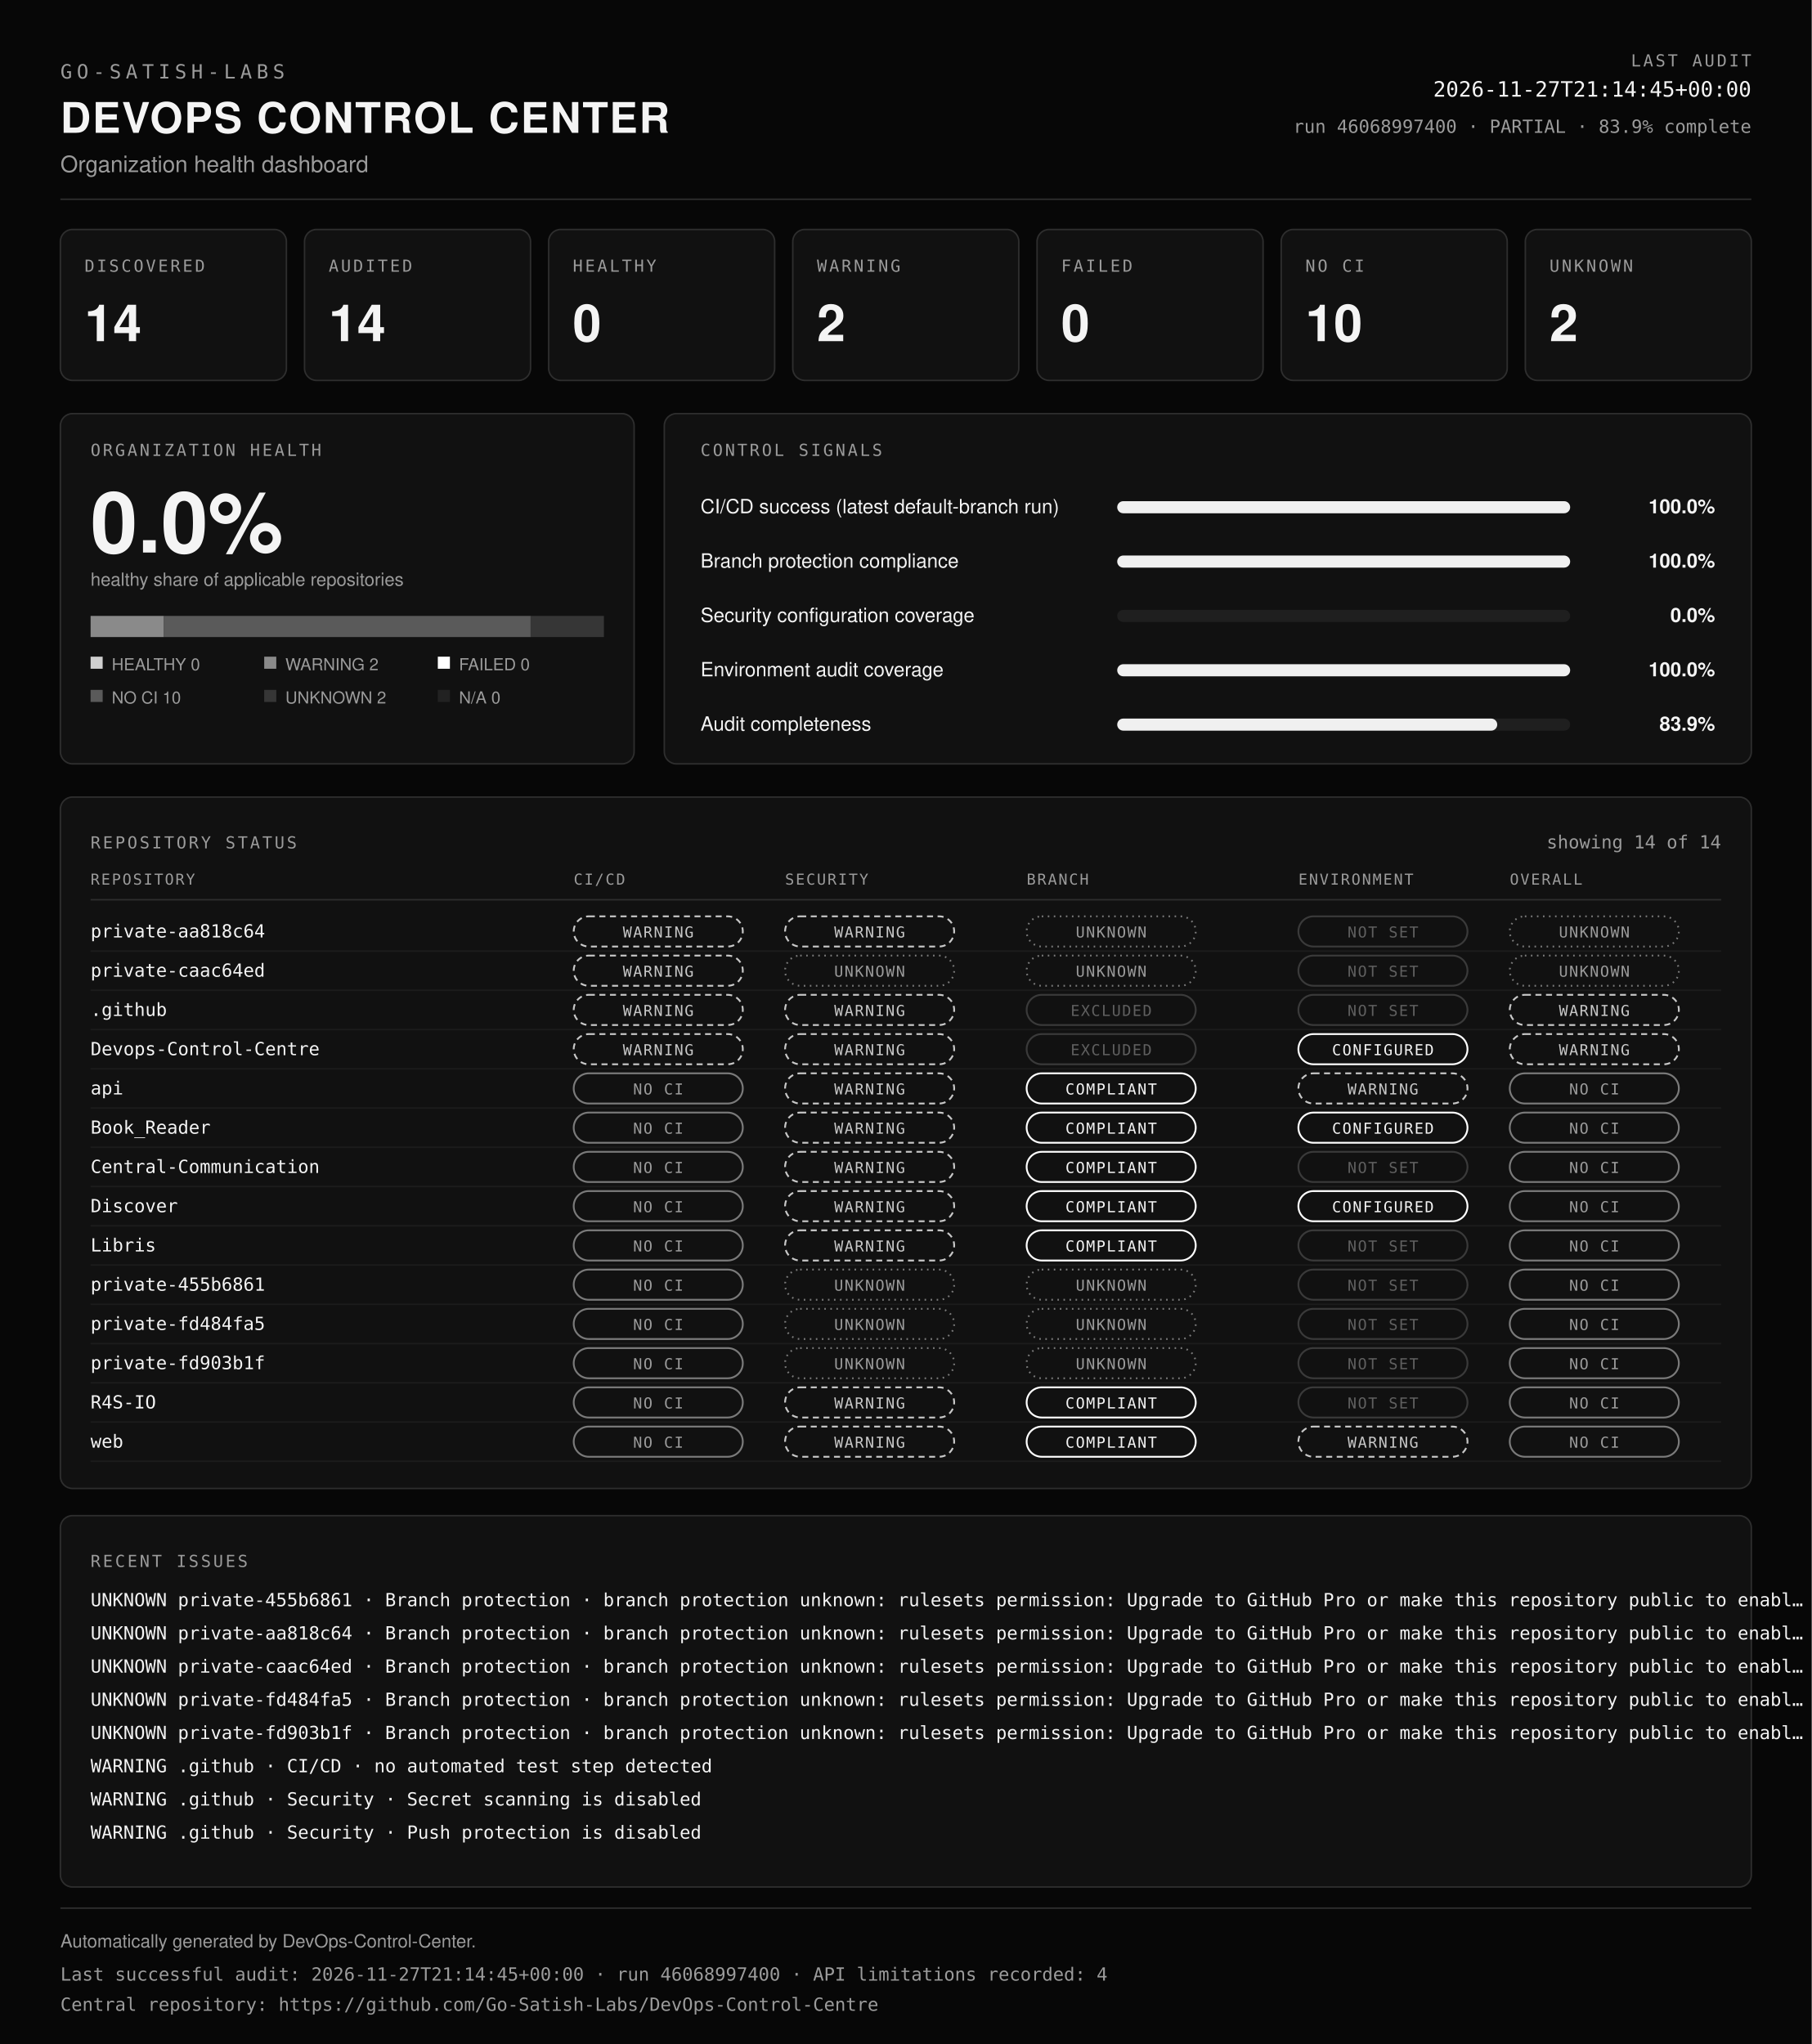
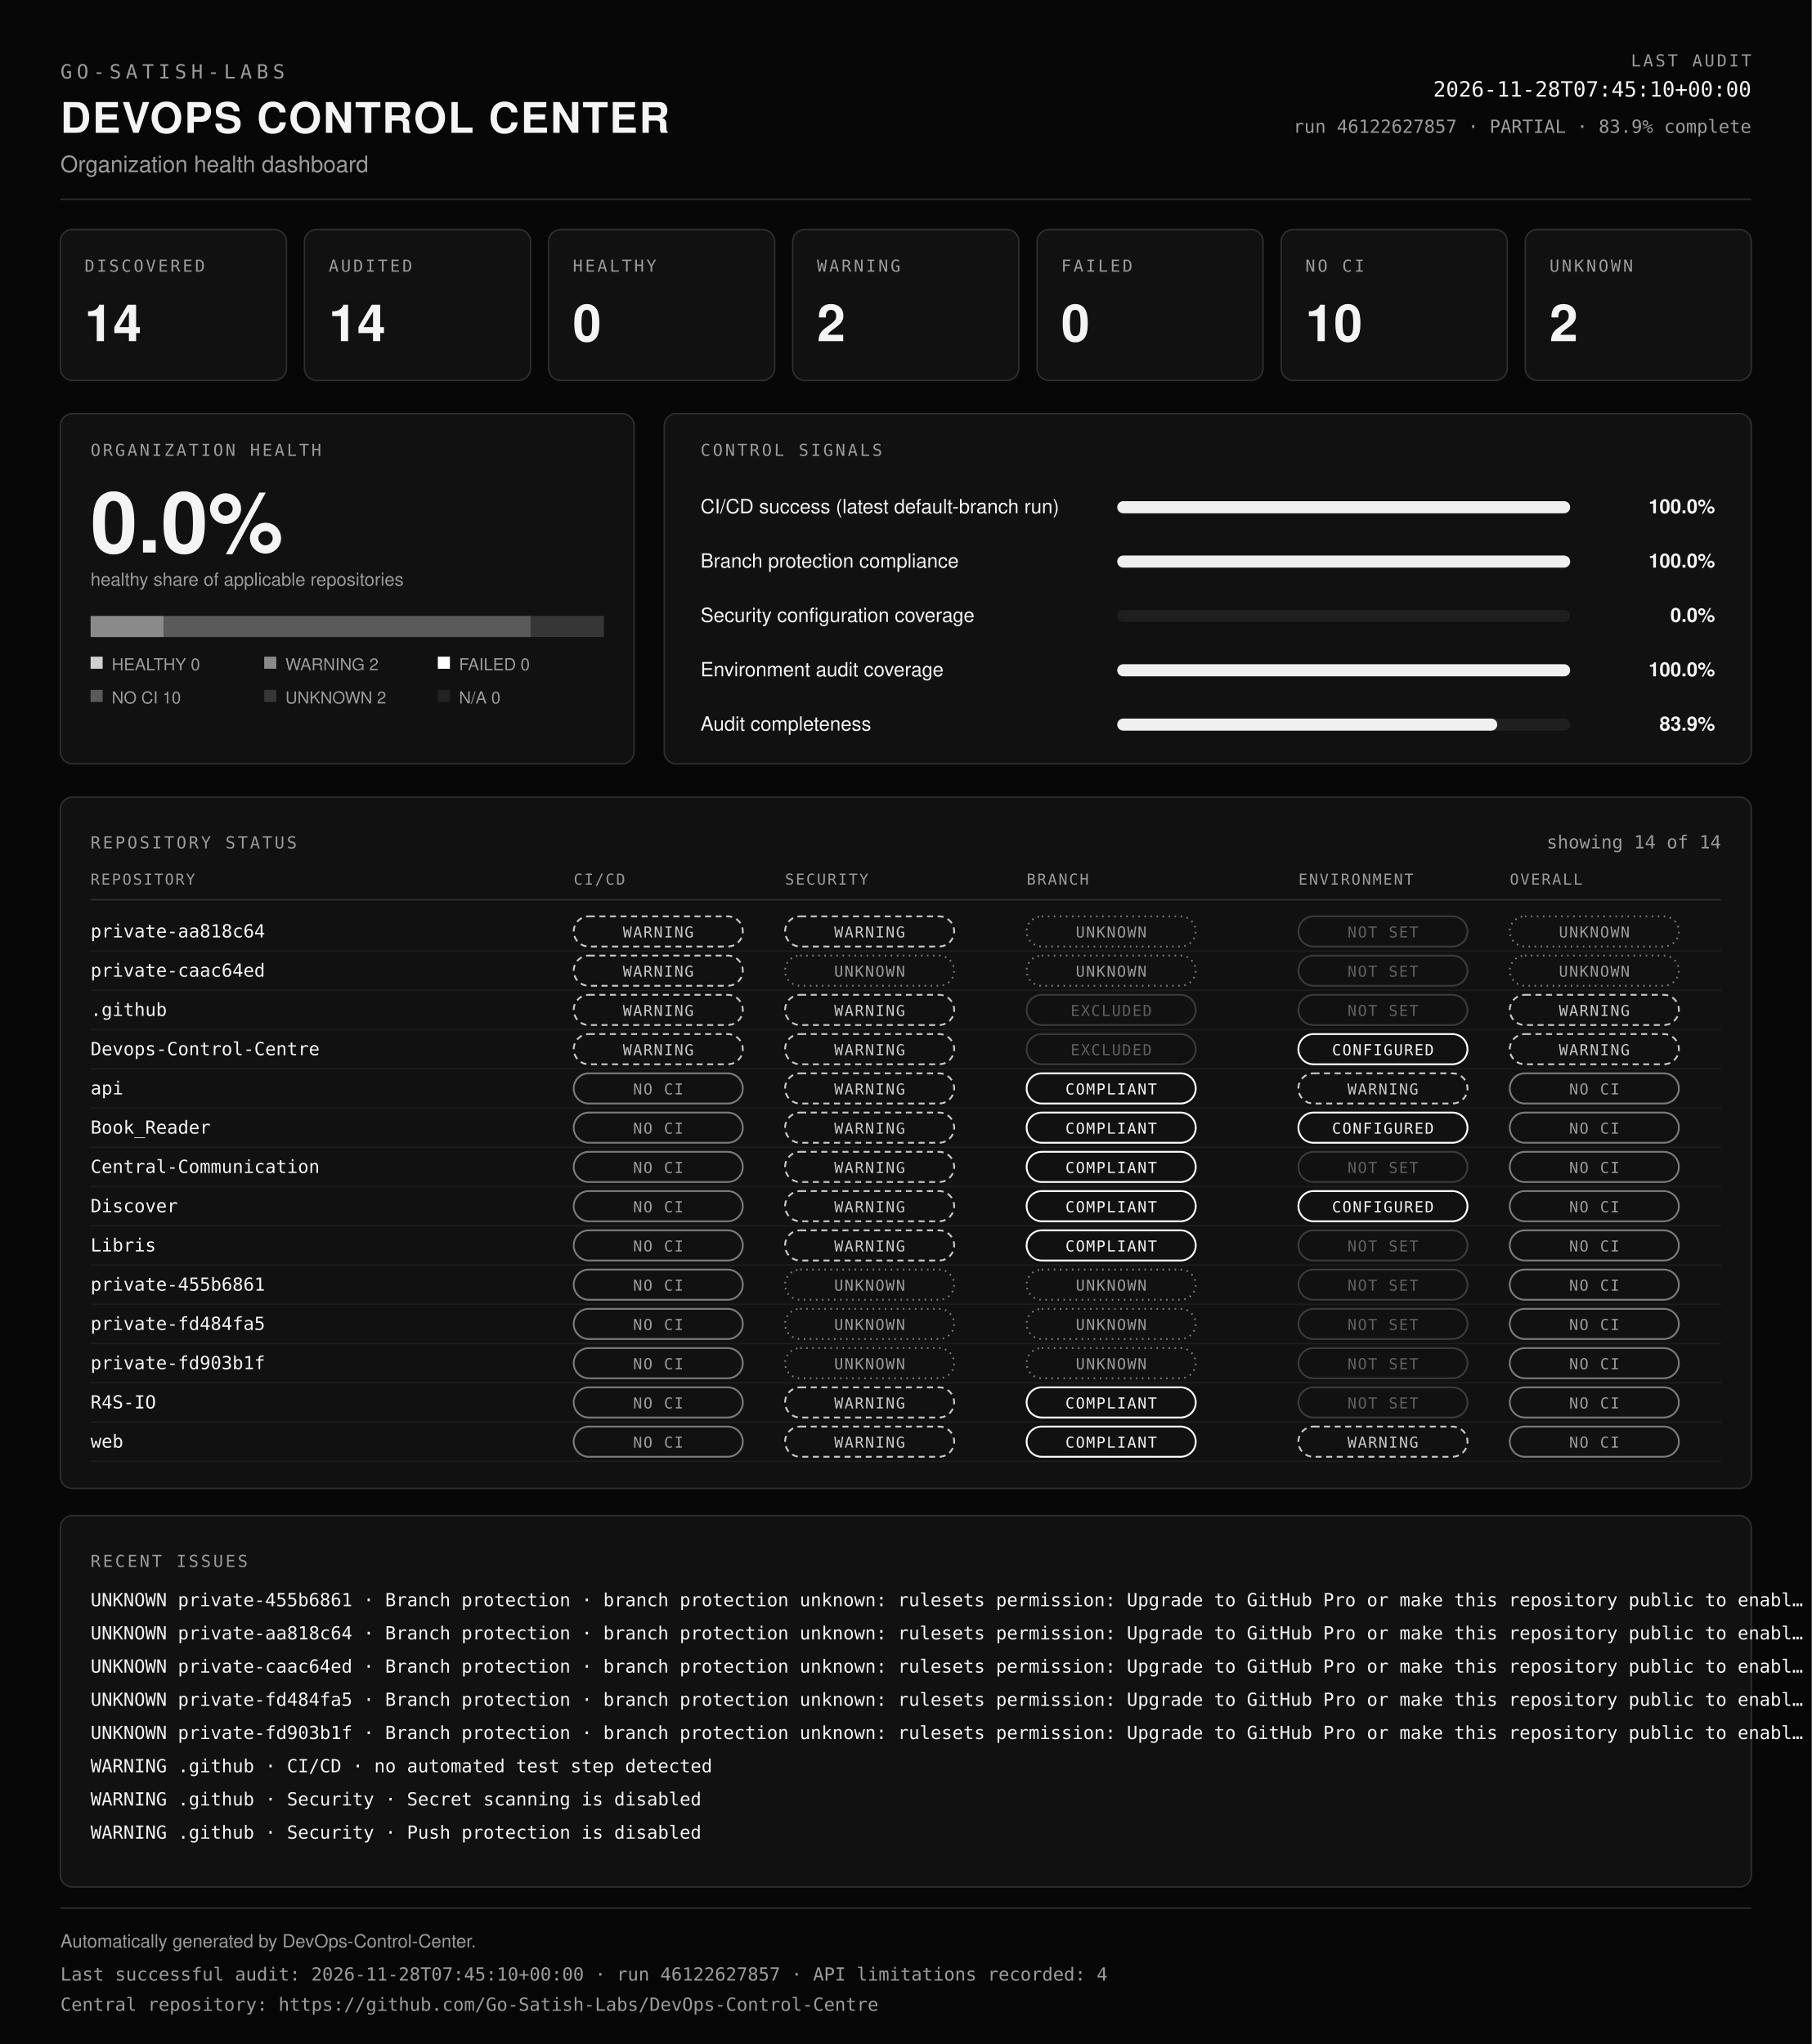
<svg xmlns="http://www.w3.org/2000/svg" viewBox="0 0 1200 1354" width="100%" role="img" aria-labelledby="dcc-title dcc-desc" preserveAspectRatio="xMidYMid meet">
  <rect x="0" y="0" width="1200" height="1354" fill="#070707" />
  <text x="40" y="52" font-family="ui-monospace, SFMono-Regular, Menlo, Consolas, monospace" font-size="13" font-weight="400" fill="#9b9b9b" text-anchor="start" letter-spacing="3">GO-SATISH-LABS</text>
  <text x="40" y="88" font-family="Helvetica, Arial, sans-serif" font-size="28" font-weight="700" fill="#f4f4f4" text-anchor="start" letter-spacing="1">DEVOPS CONTROL CENTER</text>
  <text x="40" y="114" font-family="Helvetica, Arial, sans-serif" font-size="15" font-weight="400" fill="#9b9b9b" text-anchor="start">Organization health dashboard</text>
  <text x="1160" y="44" font-family="ui-monospace, SFMono-Regular, Menlo, Consolas, monospace" font-size="11" font-weight="400" fill="#9b9b9b" text-anchor="end" letter-spacing="1.5">LAST AUDIT</text>
-   <text x="1160" y="64" font-family="ui-monospace, SFMono-Regular, Menlo, Consolas, monospace" font-size="14" font-weight="400" fill="#f4f4f4" text-anchor="end">2026-11-27T21:14:45+00:00</text>
-   <text x="1160" y="88" font-family="ui-monospace, SFMono-Regular, Menlo, Consolas, monospace" font-size="12" font-weight="400" fill="#9b9b9b" text-anchor="end">run 46068997400 · PARTIAL · 83.9% complete</text>
+   <text x="1160" y="64" font-family="ui-monospace, SFMono-Regular, Menlo, Consolas, monospace" font-size="14" font-weight="400" fill="#f4f4f4" text-anchor="end">2026-11-28T07:45:10+00:00</text>
+   <text x="1160" y="88" font-family="ui-monospace, SFMono-Regular, Menlo, Consolas, monospace" font-size="12" font-weight="400" fill="#9b9b9b" text-anchor="end">run 46122627857 · PARTIAL · 83.9% complete</text>
  <line x1="40" y1="132" x2="1160" y2="132" stroke="#2e2e2e" />
  <rect x="40" y="152" width="149.7" height="100" rx="8" fill="#111111" stroke="#2e2e2e" />
  <text x="56" y="180" font-family="ui-monospace, SFMono-Regular, Menlo, Consolas, monospace" font-size="11" font-weight="400" fill="#9b9b9b" text-anchor="start" letter-spacing="1.5">DISCOVERED</text>
  <text x="56" y="226" font-family="Helvetica, Arial, sans-serif" font-size="34" font-weight="700" fill="#f4f4f4" text-anchor="start">14</text>
  <rect x="201.7" y="152" width="149.7" height="100" rx="8" fill="#111111" stroke="#2e2e2e" />
  <text x="217.7" y="180" font-family="ui-monospace, SFMono-Regular, Menlo, Consolas, monospace" font-size="11" font-weight="400" fill="#9b9b9b" text-anchor="start" letter-spacing="1.5">AUDITED</text>
  <text x="217.7" y="226" font-family="Helvetica, Arial, sans-serif" font-size="34" font-weight="700" fill="#f4f4f4" text-anchor="start">14</text>
  <rect x="363.4" y="152" width="149.7" height="100" rx="8" fill="#111111" stroke="#2e2e2e" />
  <text x="379.4" y="180" font-family="ui-monospace, SFMono-Regular, Menlo, Consolas, monospace" font-size="11" font-weight="400" fill="#9b9b9b" text-anchor="start" letter-spacing="1.5">HEALTHY</text>
  <text x="379.4" y="226" font-family="Helvetica, Arial, sans-serif" font-size="34" font-weight="700" fill="#f4f4f4" text-anchor="start">0</text>
  <rect x="525.1" y="152" width="149.7" height="100" rx="8" fill="#111111" stroke="#2e2e2e" />
  <text x="541.1" y="180" font-family="ui-monospace, SFMono-Regular, Menlo, Consolas, monospace" font-size="11" font-weight="400" fill="#9b9b9b" text-anchor="start" letter-spacing="1.5">WARNING</text>
  <text x="541.1" y="226" font-family="Helvetica, Arial, sans-serif" font-size="34" font-weight="700" fill="#f4f4f4" text-anchor="start">2</text>
  <rect x="686.9" y="152" width="149.7" height="100" rx="8" fill="#111111" stroke="#2e2e2e" />
  <text x="702.9" y="180" font-family="ui-monospace, SFMono-Regular, Menlo, Consolas, monospace" font-size="11" font-weight="400" fill="#9b9b9b" text-anchor="start" letter-spacing="1.5">FAILED</text>
  <text x="702.9" y="226" font-family="Helvetica, Arial, sans-serif" font-size="34" font-weight="700" fill="#f4f4f4" text-anchor="start">0</text>
  <rect x="848.6" y="152" width="149.7" height="100" rx="8" fill="#111111" stroke="#2e2e2e" />
  <text x="864.6" y="180" font-family="ui-monospace, SFMono-Regular, Menlo, Consolas, monospace" font-size="11" font-weight="400" fill="#9b9b9b" text-anchor="start" letter-spacing="1.5">NO CI</text>
  <text x="864.6" y="226" font-family="Helvetica, Arial, sans-serif" font-size="34" font-weight="700" fill="#f4f4f4" text-anchor="start">10</text>
  <rect x="1010.3" y="152" width="149.7" height="100" rx="8" fill="#111111" stroke="#2e2e2e" />
  <text x="1026.3" y="180" font-family="ui-monospace, SFMono-Regular, Menlo, Consolas, monospace" font-size="11" font-weight="400" fill="#9b9b9b" text-anchor="start" letter-spacing="1.5">UNKNOWN</text>
  <text x="1026.3" y="226" font-family="Helvetica, Arial, sans-serif" font-size="34" font-weight="700" fill="#f4f4f4" text-anchor="start">2</text>
  <rect x="40" y="274" width="380" height="232" rx="8" fill="#111111" stroke="#2e2e2e" />
  <text x="60" y="302" font-family="ui-monospace, SFMono-Regular, Menlo, Consolas, monospace" font-size="11" font-weight="400" fill="#9b9b9b" text-anchor="start" letter-spacing="1.5">ORGANIZATION HEALTH</text>
  <text x="60" y="366" font-family="Helvetica, Arial, sans-serif" font-size="56" font-weight="700" fill="#f4f4f4" text-anchor="start">0.0%</text>
  <text x="60" y="388" font-family="Helvetica, Arial, sans-serif" font-size="12" font-weight="400" fill="#9b9b9b" text-anchor="start">healthy share of applicable repositories</text>
  <rect x="60" y="408" width="48.6" height="14" fill="#8a8a8a" />
  <rect x="108.6" y="408" width="242.9" height="14" fill="#5a5a5a" />
  <rect x="351.4" y="408" width="48.6" height="14" fill="#363636" />
  <rect x="60" y="435" width="8" height="8" fill="#cfcfcf" />
  <text x="74" y="444" font-family="Helvetica, Arial, sans-serif" font-size="11" font-weight="400" fill="#9b9b9b" text-anchor="start">HEALTHY 0</text>
  <rect x="175" y="435" width="8" height="8" fill="#8a8a8a" />
  <text x="189" y="444" font-family="Helvetica, Arial, sans-serif" font-size="11" font-weight="400" fill="#9b9b9b" text-anchor="start">WARNING 2</text>
  <rect x="290" y="435" width="8" height="8" fill="#ffffff" />
  <text x="304" y="444" font-family="Helvetica, Arial, sans-serif" font-size="11" font-weight="400" fill="#9b9b9b" text-anchor="start">FAILED 0</text>
  <rect x="60" y="457" width="8" height="8" fill="#5a5a5a" />
  <text x="74" y="466" font-family="Helvetica, Arial, sans-serif" font-size="11" font-weight="400" fill="#9b9b9b" text-anchor="start">NO CI 10</text>
  <rect x="175" y="457" width="8" height="8" fill="#363636" />
  <text x="189" y="466" font-family="Helvetica, Arial, sans-serif" font-size="11" font-weight="400" fill="#9b9b9b" text-anchor="start">UNKNOWN 2</text>
  <rect x="290" y="457" width="8" height="8" fill="#222222" />
  <text x="304" y="466" font-family="Helvetica, Arial, sans-serif" font-size="11" font-weight="400" fill="#9b9b9b" text-anchor="start">N/A 0</text>
  <rect x="440" y="274" width="720" height="232" rx="8" fill="#111111" stroke="#2e2e2e" />
  <text x="464" y="302" font-family="ui-monospace, SFMono-Regular, Menlo, Consolas, monospace" font-size="11" font-weight="400" fill="#9b9b9b" text-anchor="start" letter-spacing="1.5">CONTROL SIGNALS</text>
  <text x="464" y="340" font-family="Helvetica, Arial, sans-serif" font-size="13" font-weight="400" fill="#f4f4f4" text-anchor="start">CI/CD success (latest default-branch run)</text>
  <rect x="740" y="332" width="300" height="8" rx="4" fill="#1f1f1f" />
  <rect x="740" y="332" width="300" height="8" rx="4" fill="#f0f0f0" />
  <text x="1136" y="340" font-family="Helvetica, Arial, sans-serif" font-size="13" font-weight="600" fill="#f4f4f4" text-anchor="end">100.0%</text>
  <text x="464" y="376" font-family="Helvetica, Arial, sans-serif" font-size="13" font-weight="400" fill="#f4f4f4" text-anchor="start">Branch protection compliance</text>
  <rect x="740" y="368" width="300" height="8" rx="4" fill="#1f1f1f" />
  <rect x="740" y="368" width="300" height="8" rx="4" fill="#f0f0f0" />
  <text x="1136" y="376" font-family="Helvetica, Arial, sans-serif" font-size="13" font-weight="600" fill="#f4f4f4" text-anchor="end">100.0%</text>
  <text x="464" y="412" font-family="Helvetica, Arial, sans-serif" font-size="13" font-weight="400" fill="#f4f4f4" text-anchor="start">Security configuration coverage</text>
  <rect x="740" y="404" width="300" height="8" rx="4" fill="#1f1f1f" />
  <rect x="740" y="404" width="0" height="8" rx="4" fill="#f0f0f0" />
  <text x="1136" y="412" font-family="Helvetica, Arial, sans-serif" font-size="13" font-weight="600" fill="#f4f4f4" text-anchor="end">0.0%</text>
  <text x="464" y="448" font-family="Helvetica, Arial, sans-serif" font-size="13" font-weight="400" fill="#f4f4f4" text-anchor="start">Environment audit coverage</text>
  <rect x="740" y="440" width="300" height="8" rx="4" fill="#1f1f1f" />
  <rect x="740" y="440" width="300" height="8" rx="4" fill="#f0f0f0" />
  <text x="1136" y="448" font-family="Helvetica, Arial, sans-serif" font-size="13" font-weight="600" fill="#f4f4f4" text-anchor="end">100.0%</text>
  <text x="464" y="484" font-family="Helvetica, Arial, sans-serif" font-size="13" font-weight="400" fill="#f4f4f4" text-anchor="start">Audit completeness</text>
  <rect x="740" y="476" width="300" height="8" rx="4" fill="#1f1f1f" />
  <rect x="740" y="476" width="251.7" height="8" rx="4" fill="#f0f0f0" />
  <text x="1136" y="484" font-family="Helvetica, Arial, sans-serif" font-size="13" font-weight="600" fill="#f4f4f4" text-anchor="end">83.9%</text>
  <rect x="40" y="528" width="1120" height="458" rx="8" fill="#111111" stroke="#2e2e2e" />
  <text x="60" y="562" font-family="ui-monospace, SFMono-Regular, Menlo, Consolas, monospace" font-size="11" font-weight="400" fill="#9b9b9b" text-anchor="start" letter-spacing="1.5">REPOSITORY STATUS</text>
  <text x="1140" y="562" font-family="ui-monospace, SFMono-Regular, Menlo, Consolas, monospace" font-size="12" font-weight="400" fill="#9b9b9b" text-anchor="end">showing 14 of 14</text>
  <text x="60" y="586" font-family="ui-monospace, SFMono-Regular, Menlo, Consolas, monospace" font-size="10" font-weight="400" fill="#9b9b9b" text-anchor="start" letter-spacing="1">REPOSITORY</text>
  <text x="380" y="586" font-family="ui-monospace, SFMono-Regular, Menlo, Consolas, monospace" font-size="10" font-weight="400" fill="#9b9b9b" text-anchor="start" letter-spacing="1">CI/CD</text>
  <text x="520" y="586" font-family="ui-monospace, SFMono-Regular, Menlo, Consolas, monospace" font-size="10" font-weight="400" fill="#9b9b9b" text-anchor="start" letter-spacing="1">SECURITY</text>
  <text x="680" y="586" font-family="ui-monospace, SFMono-Regular, Menlo, Consolas, monospace" font-size="10" font-weight="400" fill="#9b9b9b" text-anchor="start" letter-spacing="1">BRANCH</text>
  <text x="860" y="586" font-family="ui-monospace, SFMono-Regular, Menlo, Consolas, monospace" font-size="10" font-weight="400" fill="#9b9b9b" text-anchor="start" letter-spacing="1">ENVIRONMENT</text>
  <text x="1000" y="586" font-family="ui-monospace, SFMono-Regular, Menlo, Consolas, monospace" font-size="10" font-weight="400" fill="#9b9b9b" text-anchor="start" letter-spacing="1">OVERALL</text>
  <line x1="60" y1="596" x2="1140" y2="596" stroke="#2e2e2e" />
  <text x="60" y="621" font-family="ui-monospace, SFMono-Regular, Menlo, Consolas, monospace" font-size="12" font-weight="400" fill="#f4f4f4" text-anchor="start">private-aa818c64</text>
  <rect x="380" y="607" width="112" height="20" rx="10" fill="none" stroke="#c8c8c8" stroke-width="1.2" stroke-dasharray="4 3" />
  <text x="436" y="621" font-family="ui-monospace, SFMono-Regular, Menlo, Consolas, monospace" font-size="10" letter-spacing="0.8" text-anchor="middle" fill="#c8c8c8">WARNING</text>
  <rect x="520" y="607" width="112" height="20" rx="10" fill="none" stroke="#c8c8c8" stroke-width="1.2" stroke-dasharray="4 3" />
  <text x="576" y="621" font-family="ui-monospace, SFMono-Regular, Menlo, Consolas, monospace" font-size="10" letter-spacing="0.8" text-anchor="middle" fill="#c8c8c8">WARNING</text>
  <rect x="680" y="607" width="112" height="20" rx="10" fill="none" stroke="#7a7a7a" stroke-width="1.2" stroke-dasharray="1 3" />
  <text x="736" y="621" font-family="ui-monospace, SFMono-Regular, Menlo, Consolas, monospace" font-size="10" letter-spacing="0.8" text-anchor="middle" fill="#9b9b9b">UNKNOWN</text>
  <rect x="860" y="607" width="112" height="20" rx="10" fill="none" stroke="#3a3a3a" stroke-width="1.2" />
  <text x="916" y="621" font-family="ui-monospace, SFMono-Regular, Menlo, Consolas, monospace" font-size="10" letter-spacing="0.8" text-anchor="middle" fill="#5f5f5f">NOT SET</text>
  <rect x="1000" y="607" width="112" height="20" rx="10" fill="none" stroke="#7a7a7a" stroke-width="1.2" stroke-dasharray="1 3" />
  <text x="1056" y="621" font-family="ui-monospace, SFMono-Regular, Menlo, Consolas, monospace" font-size="10" letter-spacing="0.8" text-anchor="middle" fill="#9b9b9b">UNKNOWN</text>
  <line x1="60" y1="630" x2="1140" y2="630" stroke="#1c1c1c" />
  <text x="60" y="647" font-family="ui-monospace, SFMono-Regular, Menlo, Consolas, monospace" font-size="12" font-weight="400" fill="#f4f4f4" text-anchor="start">private-caac64ed</text>
  <rect x="380" y="633" width="112" height="20" rx="10" fill="none" stroke="#c8c8c8" stroke-width="1.2" stroke-dasharray="4 3" />
  <text x="436" y="647" font-family="ui-monospace, SFMono-Regular, Menlo, Consolas, monospace" font-size="10" letter-spacing="0.8" text-anchor="middle" fill="#c8c8c8">WARNING</text>
  <rect x="520" y="633" width="112" height="20" rx="10" fill="none" stroke="#7a7a7a" stroke-width="1.2" stroke-dasharray="1 3" />
  <text x="576" y="647" font-family="ui-monospace, SFMono-Regular, Menlo, Consolas, monospace" font-size="10" letter-spacing="0.8" text-anchor="middle" fill="#9b9b9b">UNKNOWN</text>
  <rect x="680" y="633" width="112" height="20" rx="10" fill="none" stroke="#7a7a7a" stroke-width="1.2" stroke-dasharray="1 3" />
  <text x="736" y="647" font-family="ui-monospace, SFMono-Regular, Menlo, Consolas, monospace" font-size="10" letter-spacing="0.8" text-anchor="middle" fill="#9b9b9b">UNKNOWN</text>
  <rect x="860" y="633" width="112" height="20" rx="10" fill="none" stroke="#3a3a3a" stroke-width="1.2" />
  <text x="916" y="647" font-family="ui-monospace, SFMono-Regular, Menlo, Consolas, monospace" font-size="10" letter-spacing="0.8" text-anchor="middle" fill="#5f5f5f">NOT SET</text>
  <rect x="1000" y="633" width="112" height="20" rx="10" fill="none" stroke="#7a7a7a" stroke-width="1.2" stroke-dasharray="1 3" />
  <text x="1056" y="647" font-family="ui-monospace, SFMono-Regular, Menlo, Consolas, monospace" font-size="10" letter-spacing="0.8" text-anchor="middle" fill="#9b9b9b">UNKNOWN</text>
  <line x1="60" y1="656" x2="1140" y2="656" stroke="#1c1c1c" />
  <text x="60" y="673" font-family="ui-monospace, SFMono-Regular, Menlo, Consolas, monospace" font-size="12" font-weight="400" fill="#f4f4f4" text-anchor="start">.github</text>
  <rect x="380" y="659" width="112" height="20" rx="10" fill="none" stroke="#c8c8c8" stroke-width="1.2" stroke-dasharray="4 3" />
  <text x="436" y="673" font-family="ui-monospace, SFMono-Regular, Menlo, Consolas, monospace" font-size="10" letter-spacing="0.8" text-anchor="middle" fill="#c8c8c8">WARNING</text>
  <rect x="520" y="659" width="112" height="20" rx="10" fill="none" stroke="#c8c8c8" stroke-width="1.2" stroke-dasharray="4 3" />
  <text x="576" y="673" font-family="ui-monospace, SFMono-Regular, Menlo, Consolas, monospace" font-size="10" letter-spacing="0.8" text-anchor="middle" fill="#c8c8c8">WARNING</text>
  <rect x="680" y="659" width="112" height="20" rx="10" fill="none" stroke="#3a3a3a" stroke-width="1.2" />
  <text x="736" y="673" font-family="ui-monospace, SFMono-Regular, Menlo, Consolas, monospace" font-size="10" letter-spacing="0.8" text-anchor="middle" fill="#5f5f5f">EXCLUDED</text>
  <rect x="860" y="659" width="112" height="20" rx="10" fill="none" stroke="#3a3a3a" stroke-width="1.2" />
  <text x="916" y="673" font-family="ui-monospace, SFMono-Regular, Menlo, Consolas, monospace" font-size="10" letter-spacing="0.8" text-anchor="middle" fill="#5f5f5f">NOT SET</text>
  <rect x="1000" y="659" width="112" height="20" rx="10" fill="none" stroke="#c8c8c8" stroke-width="1.2" stroke-dasharray="4 3" />
  <text x="1056" y="673" font-family="ui-monospace, SFMono-Regular, Menlo, Consolas, monospace" font-size="10" letter-spacing="0.8" text-anchor="middle" fill="#c8c8c8">WARNING</text>
  <line x1="60" y1="682" x2="1140" y2="682" stroke="#1c1c1c" />
  <text x="60" y="699" font-family="ui-monospace, SFMono-Regular, Menlo, Consolas, monospace" font-size="12" font-weight="400" fill="#f4f4f4" text-anchor="start">Devops-Control-Centre</text>
  <rect x="380" y="685" width="112" height="20" rx="10" fill="none" stroke="#c8c8c8" stroke-width="1.2" stroke-dasharray="4 3" />
  <text x="436" y="699" font-family="ui-monospace, SFMono-Regular, Menlo, Consolas, monospace" font-size="10" letter-spacing="0.8" text-anchor="middle" fill="#c8c8c8">WARNING</text>
  <rect x="520" y="685" width="112" height="20" rx="10" fill="none" stroke="#c8c8c8" stroke-width="1.2" stroke-dasharray="4 3" />
  <text x="576" y="699" font-family="ui-monospace, SFMono-Regular, Menlo, Consolas, monospace" font-size="10" letter-spacing="0.8" text-anchor="middle" fill="#c8c8c8">WARNING</text>
  <rect x="680" y="685" width="112" height="20" rx="10" fill="none" stroke="#3a3a3a" stroke-width="1.2" />
  <text x="736" y="699" font-family="ui-monospace, SFMono-Regular, Menlo, Consolas, monospace" font-size="10" letter-spacing="0.8" text-anchor="middle" fill="#5f5f5f">EXCLUDED</text>
  <rect x="860" y="685" width="112" height="20" rx="10" fill="none" stroke="#ffffff" stroke-width="1.2" />
  <text x="916" y="699" font-family="ui-monospace, SFMono-Regular, Menlo, Consolas, monospace" font-size="10" letter-spacing="0.8" text-anchor="middle" fill="#f4f4f4">CONFIGURED</text>
  <rect x="1000" y="685" width="112" height="20" rx="10" fill="none" stroke="#c8c8c8" stroke-width="1.2" stroke-dasharray="4 3" />
  <text x="1056" y="699" font-family="ui-monospace, SFMono-Regular, Menlo, Consolas, monospace" font-size="10" letter-spacing="0.8" text-anchor="middle" fill="#c8c8c8">WARNING</text>
  <line x1="60" y1="708" x2="1140" y2="708" stroke="#1c1c1c" />
  <text x="60" y="725" font-family="ui-monospace, SFMono-Regular, Menlo, Consolas, monospace" font-size="12" font-weight="400" fill="#f4f4f4" text-anchor="start">api</text>
  <rect x="380" y="711" width="112" height="20" rx="10" fill="none" stroke="#7a7a7a" stroke-width="1.2" />
  <text x="436" y="725" font-family="ui-monospace, SFMono-Regular, Menlo, Consolas, monospace" font-size="10" letter-spacing="0.8" text-anchor="middle" fill="#9b9b9b">NO CI</text>
  <rect x="520" y="711" width="112" height="20" rx="10" fill="none" stroke="#c8c8c8" stroke-width="1.2" stroke-dasharray="4 3" />
  <text x="576" y="725" font-family="ui-monospace, SFMono-Regular, Menlo, Consolas, monospace" font-size="10" letter-spacing="0.8" text-anchor="middle" fill="#c8c8c8">WARNING</text>
  <rect x="680" y="711" width="112" height="20" rx="10" fill="none" stroke="#ffffff" stroke-width="1.2" />
  <text x="736" y="725" font-family="ui-monospace, SFMono-Regular, Menlo, Consolas, monospace" font-size="10" letter-spacing="0.8" text-anchor="middle" fill="#f4f4f4">COMPLIANT</text>
  <rect x="860" y="711" width="112" height="20" rx="10" fill="none" stroke="#c8c8c8" stroke-width="1.2" stroke-dasharray="4 3" />
  <text x="916" y="725" font-family="ui-monospace, SFMono-Regular, Menlo, Consolas, monospace" font-size="10" letter-spacing="0.8" text-anchor="middle" fill="#c8c8c8">WARNING</text>
  <rect x="1000" y="711" width="112" height="20" rx="10" fill="none" stroke="#7a7a7a" stroke-width="1.2" />
  <text x="1056" y="725" font-family="ui-monospace, SFMono-Regular, Menlo, Consolas, monospace" font-size="10" letter-spacing="0.8" text-anchor="middle" fill="#9b9b9b">NO CI</text>
  <line x1="60" y1="734" x2="1140" y2="734" stroke="#1c1c1c" />
  <text x="60" y="751" font-family="ui-monospace, SFMono-Regular, Menlo, Consolas, monospace" font-size="12" font-weight="400" fill="#f4f4f4" text-anchor="start">Book_Reader</text>
  <rect x="380" y="737" width="112" height="20" rx="10" fill="none" stroke="#7a7a7a" stroke-width="1.2" />
  <text x="436" y="751" font-family="ui-monospace, SFMono-Regular, Menlo, Consolas, monospace" font-size="10" letter-spacing="0.8" text-anchor="middle" fill="#9b9b9b">NO CI</text>
  <rect x="520" y="737" width="112" height="20" rx="10" fill="none" stroke="#c8c8c8" stroke-width="1.2" stroke-dasharray="4 3" />
  <text x="576" y="751" font-family="ui-monospace, SFMono-Regular, Menlo, Consolas, monospace" font-size="10" letter-spacing="0.8" text-anchor="middle" fill="#c8c8c8">WARNING</text>
  <rect x="680" y="737" width="112" height="20" rx="10" fill="none" stroke="#ffffff" stroke-width="1.2" />
  <text x="736" y="751" font-family="ui-monospace, SFMono-Regular, Menlo, Consolas, monospace" font-size="10" letter-spacing="0.8" text-anchor="middle" fill="#f4f4f4">COMPLIANT</text>
  <rect x="860" y="737" width="112" height="20" rx="10" fill="none" stroke="#ffffff" stroke-width="1.2" />
  <text x="916" y="751" font-family="ui-monospace, SFMono-Regular, Menlo, Consolas, monospace" font-size="10" letter-spacing="0.8" text-anchor="middle" fill="#f4f4f4">CONFIGURED</text>
  <rect x="1000" y="737" width="112" height="20" rx="10" fill="none" stroke="#7a7a7a" stroke-width="1.2" />
  <text x="1056" y="751" font-family="ui-monospace, SFMono-Regular, Menlo, Consolas, monospace" font-size="10" letter-spacing="0.8" text-anchor="middle" fill="#9b9b9b">NO CI</text>
  <line x1="60" y1="760" x2="1140" y2="760" stroke="#1c1c1c" />
  <text x="60" y="777" font-family="ui-monospace, SFMono-Regular, Menlo, Consolas, monospace" font-size="12" font-weight="400" fill="#f4f4f4" text-anchor="start">Central-Communication</text>
  <rect x="380" y="763" width="112" height="20" rx="10" fill="none" stroke="#7a7a7a" stroke-width="1.2" />
  <text x="436" y="777" font-family="ui-monospace, SFMono-Regular, Menlo, Consolas, monospace" font-size="10" letter-spacing="0.8" text-anchor="middle" fill="#9b9b9b">NO CI</text>
  <rect x="520" y="763" width="112" height="20" rx="10" fill="none" stroke="#c8c8c8" stroke-width="1.2" stroke-dasharray="4 3" />
  <text x="576" y="777" font-family="ui-monospace, SFMono-Regular, Menlo, Consolas, monospace" font-size="10" letter-spacing="0.8" text-anchor="middle" fill="#c8c8c8">WARNING</text>
  <rect x="680" y="763" width="112" height="20" rx="10" fill="none" stroke="#ffffff" stroke-width="1.2" />
  <text x="736" y="777" font-family="ui-monospace, SFMono-Regular, Menlo, Consolas, monospace" font-size="10" letter-spacing="0.8" text-anchor="middle" fill="#f4f4f4">COMPLIANT</text>
  <rect x="860" y="763" width="112" height="20" rx="10" fill="none" stroke="#3a3a3a" stroke-width="1.2" />
  <text x="916" y="777" font-family="ui-monospace, SFMono-Regular, Menlo, Consolas, monospace" font-size="10" letter-spacing="0.8" text-anchor="middle" fill="#5f5f5f">NOT SET</text>
  <rect x="1000" y="763" width="112" height="20" rx="10" fill="none" stroke="#7a7a7a" stroke-width="1.2" />
  <text x="1056" y="777" font-family="ui-monospace, SFMono-Regular, Menlo, Consolas, monospace" font-size="10" letter-spacing="0.8" text-anchor="middle" fill="#9b9b9b">NO CI</text>
  <line x1="60" y1="786" x2="1140" y2="786" stroke="#1c1c1c" />
  <text x="60" y="803" font-family="ui-monospace, SFMono-Regular, Menlo, Consolas, monospace" font-size="12" font-weight="400" fill="#f4f4f4" text-anchor="start">Discover</text>
  <rect x="380" y="789" width="112" height="20" rx="10" fill="none" stroke="#7a7a7a" stroke-width="1.2" />
  <text x="436" y="803" font-family="ui-monospace, SFMono-Regular, Menlo, Consolas, monospace" font-size="10" letter-spacing="0.8" text-anchor="middle" fill="#9b9b9b">NO CI</text>
  <rect x="520" y="789" width="112" height="20" rx="10" fill="none" stroke="#c8c8c8" stroke-width="1.2" stroke-dasharray="4 3" />
  <text x="576" y="803" font-family="ui-monospace, SFMono-Regular, Menlo, Consolas, monospace" font-size="10" letter-spacing="0.8" text-anchor="middle" fill="#c8c8c8">WARNING</text>
  <rect x="680" y="789" width="112" height="20" rx="10" fill="none" stroke="#ffffff" stroke-width="1.2" />
  <text x="736" y="803" font-family="ui-monospace, SFMono-Regular, Menlo, Consolas, monospace" font-size="10" letter-spacing="0.8" text-anchor="middle" fill="#f4f4f4">COMPLIANT</text>
  <rect x="860" y="789" width="112" height="20" rx="10" fill="none" stroke="#ffffff" stroke-width="1.2" />
  <text x="916" y="803" font-family="ui-monospace, SFMono-Regular, Menlo, Consolas, monospace" font-size="10" letter-spacing="0.8" text-anchor="middle" fill="#f4f4f4">CONFIGURED</text>
  <rect x="1000" y="789" width="112" height="20" rx="10" fill="none" stroke="#7a7a7a" stroke-width="1.2" />
  <text x="1056" y="803" font-family="ui-monospace, SFMono-Regular, Menlo, Consolas, monospace" font-size="10" letter-spacing="0.8" text-anchor="middle" fill="#9b9b9b">NO CI</text>
  <line x1="60" y1="812" x2="1140" y2="812" stroke="#1c1c1c" />
  <text x="60" y="829" font-family="ui-monospace, SFMono-Regular, Menlo, Consolas, monospace" font-size="12" font-weight="400" fill="#f4f4f4" text-anchor="start">Libris</text>
  <rect x="380" y="815" width="112" height="20" rx="10" fill="none" stroke="#7a7a7a" stroke-width="1.2" />
  <text x="436" y="829" font-family="ui-monospace, SFMono-Regular, Menlo, Consolas, monospace" font-size="10" letter-spacing="0.8" text-anchor="middle" fill="#9b9b9b">NO CI</text>
  <rect x="520" y="815" width="112" height="20" rx="10" fill="none" stroke="#c8c8c8" stroke-width="1.2" stroke-dasharray="4 3" />
  <text x="576" y="829" font-family="ui-monospace, SFMono-Regular, Menlo, Consolas, monospace" font-size="10" letter-spacing="0.8" text-anchor="middle" fill="#c8c8c8">WARNING</text>
  <rect x="680" y="815" width="112" height="20" rx="10" fill="none" stroke="#ffffff" stroke-width="1.2" />
  <text x="736" y="829" font-family="ui-monospace, SFMono-Regular, Menlo, Consolas, monospace" font-size="10" letter-spacing="0.8" text-anchor="middle" fill="#f4f4f4">COMPLIANT</text>
  <rect x="860" y="815" width="112" height="20" rx="10" fill="none" stroke="#3a3a3a" stroke-width="1.2" />
  <text x="916" y="829" font-family="ui-monospace, SFMono-Regular, Menlo, Consolas, monospace" font-size="10" letter-spacing="0.8" text-anchor="middle" fill="#5f5f5f">NOT SET</text>
  <rect x="1000" y="815" width="112" height="20" rx="10" fill="none" stroke="#7a7a7a" stroke-width="1.2" />
  <text x="1056" y="829" font-family="ui-monospace, SFMono-Regular, Menlo, Consolas, monospace" font-size="10" letter-spacing="0.8" text-anchor="middle" fill="#9b9b9b">NO CI</text>
  <line x1="60" y1="838" x2="1140" y2="838" stroke="#1c1c1c" />
  <text x="60" y="855" font-family="ui-monospace, SFMono-Regular, Menlo, Consolas, monospace" font-size="12" font-weight="400" fill="#f4f4f4" text-anchor="start">private-455b6861</text>
  <rect x="380" y="841" width="112" height="20" rx="10" fill="none" stroke="#7a7a7a" stroke-width="1.2" />
  <text x="436" y="855" font-family="ui-monospace, SFMono-Regular, Menlo, Consolas, monospace" font-size="10" letter-spacing="0.8" text-anchor="middle" fill="#9b9b9b">NO CI</text>
  <rect x="520" y="841" width="112" height="20" rx="10" fill="none" stroke="#7a7a7a" stroke-width="1.2" stroke-dasharray="1 3" />
  <text x="576" y="855" font-family="ui-monospace, SFMono-Regular, Menlo, Consolas, monospace" font-size="10" letter-spacing="0.8" text-anchor="middle" fill="#9b9b9b">UNKNOWN</text>
  <rect x="680" y="841" width="112" height="20" rx="10" fill="none" stroke="#7a7a7a" stroke-width="1.2" stroke-dasharray="1 3" />
  <text x="736" y="855" font-family="ui-monospace, SFMono-Regular, Menlo, Consolas, monospace" font-size="10" letter-spacing="0.8" text-anchor="middle" fill="#9b9b9b">UNKNOWN</text>
  <rect x="860" y="841" width="112" height="20" rx="10" fill="none" stroke="#3a3a3a" stroke-width="1.2" />
  <text x="916" y="855" font-family="ui-monospace, SFMono-Regular, Menlo, Consolas, monospace" font-size="10" letter-spacing="0.8" text-anchor="middle" fill="#5f5f5f">NOT SET</text>
  <rect x="1000" y="841" width="112" height="20" rx="10" fill="none" stroke="#7a7a7a" stroke-width="1.2" />
  <text x="1056" y="855" font-family="ui-monospace, SFMono-Regular, Menlo, Consolas, monospace" font-size="10" letter-spacing="0.8" text-anchor="middle" fill="#9b9b9b">NO CI</text>
  <line x1="60" y1="864" x2="1140" y2="864" stroke="#1c1c1c" />
  <text x="60" y="881" font-family="ui-monospace, SFMono-Regular, Menlo, Consolas, monospace" font-size="12" font-weight="400" fill="#f4f4f4" text-anchor="start">private-fd484fa5</text>
  <rect x="380" y="867" width="112" height="20" rx="10" fill="none" stroke="#7a7a7a" stroke-width="1.2" />
  <text x="436" y="881" font-family="ui-monospace, SFMono-Regular, Menlo, Consolas, monospace" font-size="10" letter-spacing="0.8" text-anchor="middle" fill="#9b9b9b">NO CI</text>
  <rect x="520" y="867" width="112" height="20" rx="10" fill="none" stroke="#7a7a7a" stroke-width="1.2" stroke-dasharray="1 3" />
  <text x="576" y="881" font-family="ui-monospace, SFMono-Regular, Menlo, Consolas, monospace" font-size="10" letter-spacing="0.8" text-anchor="middle" fill="#9b9b9b">UNKNOWN</text>
  <rect x="680" y="867" width="112" height="20" rx="10" fill="none" stroke="#7a7a7a" stroke-width="1.2" stroke-dasharray="1 3" />
  <text x="736" y="881" font-family="ui-monospace, SFMono-Regular, Menlo, Consolas, monospace" font-size="10" letter-spacing="0.8" text-anchor="middle" fill="#9b9b9b">UNKNOWN</text>
  <rect x="860" y="867" width="112" height="20" rx="10" fill="none" stroke="#3a3a3a" stroke-width="1.2" />
  <text x="916" y="881" font-family="ui-monospace, SFMono-Regular, Menlo, Consolas, monospace" font-size="10" letter-spacing="0.8" text-anchor="middle" fill="#5f5f5f">NOT SET</text>
  <rect x="1000" y="867" width="112" height="20" rx="10" fill="none" stroke="#7a7a7a" stroke-width="1.2" />
  <text x="1056" y="881" font-family="ui-monospace, SFMono-Regular, Menlo, Consolas, monospace" font-size="10" letter-spacing="0.8" text-anchor="middle" fill="#9b9b9b">NO CI</text>
  <line x1="60" y1="890" x2="1140" y2="890" stroke="#1c1c1c" />
  <text x="60" y="907" font-family="ui-monospace, SFMono-Regular, Menlo, Consolas, monospace" font-size="12" font-weight="400" fill="#f4f4f4" text-anchor="start">private-fd903b1f</text>
  <rect x="380" y="893" width="112" height="20" rx="10" fill="none" stroke="#7a7a7a" stroke-width="1.2" />
  <text x="436" y="907" font-family="ui-monospace, SFMono-Regular, Menlo, Consolas, monospace" font-size="10" letter-spacing="0.8" text-anchor="middle" fill="#9b9b9b">NO CI</text>
  <rect x="520" y="893" width="112" height="20" rx="10" fill="none" stroke="#7a7a7a" stroke-width="1.2" stroke-dasharray="1 3" />
  <text x="576" y="907" font-family="ui-monospace, SFMono-Regular, Menlo, Consolas, monospace" font-size="10" letter-spacing="0.8" text-anchor="middle" fill="#9b9b9b">UNKNOWN</text>
  <rect x="680" y="893" width="112" height="20" rx="10" fill="none" stroke="#7a7a7a" stroke-width="1.2" stroke-dasharray="1 3" />
  <text x="736" y="907" font-family="ui-monospace, SFMono-Regular, Menlo, Consolas, monospace" font-size="10" letter-spacing="0.8" text-anchor="middle" fill="#9b9b9b">UNKNOWN</text>
  <rect x="860" y="893" width="112" height="20" rx="10" fill="none" stroke="#3a3a3a" stroke-width="1.2" />
  <text x="916" y="907" font-family="ui-monospace, SFMono-Regular, Menlo, Consolas, monospace" font-size="10" letter-spacing="0.8" text-anchor="middle" fill="#5f5f5f">NOT SET</text>
  <rect x="1000" y="893" width="112" height="20" rx="10" fill="none" stroke="#7a7a7a" stroke-width="1.2" />
  <text x="1056" y="907" font-family="ui-monospace, SFMono-Regular, Menlo, Consolas, monospace" font-size="10" letter-spacing="0.8" text-anchor="middle" fill="#9b9b9b">NO CI</text>
  <line x1="60" y1="916" x2="1140" y2="916" stroke="#1c1c1c" />
  <text x="60" y="933" font-family="ui-monospace, SFMono-Regular, Menlo, Consolas, monospace" font-size="12" font-weight="400" fill="#f4f4f4" text-anchor="start">R4S-IO</text>
  <rect x="380" y="919" width="112" height="20" rx="10" fill="none" stroke="#7a7a7a" stroke-width="1.2" />
  <text x="436" y="933" font-family="ui-monospace, SFMono-Regular, Menlo, Consolas, monospace" font-size="10" letter-spacing="0.8" text-anchor="middle" fill="#9b9b9b">NO CI</text>
  <rect x="520" y="919" width="112" height="20" rx="10" fill="none" stroke="#c8c8c8" stroke-width="1.2" stroke-dasharray="4 3" />
  <text x="576" y="933" font-family="ui-monospace, SFMono-Regular, Menlo, Consolas, monospace" font-size="10" letter-spacing="0.8" text-anchor="middle" fill="#c8c8c8">WARNING</text>
  <rect x="680" y="919" width="112" height="20" rx="10" fill="none" stroke="#ffffff" stroke-width="1.2" />
  <text x="736" y="933" font-family="ui-monospace, SFMono-Regular, Menlo, Consolas, monospace" font-size="10" letter-spacing="0.8" text-anchor="middle" fill="#f4f4f4">COMPLIANT</text>
  <rect x="860" y="919" width="112" height="20" rx="10" fill="none" stroke="#3a3a3a" stroke-width="1.2" />
  <text x="916" y="933" font-family="ui-monospace, SFMono-Regular, Menlo, Consolas, monospace" font-size="10" letter-spacing="0.8" text-anchor="middle" fill="#5f5f5f">NOT SET</text>
  <rect x="1000" y="919" width="112" height="20" rx="10" fill="none" stroke="#7a7a7a" stroke-width="1.2" />
  <text x="1056" y="933" font-family="ui-monospace, SFMono-Regular, Menlo, Consolas, monospace" font-size="10" letter-spacing="0.8" text-anchor="middle" fill="#9b9b9b">NO CI</text>
  <line x1="60" y1="942" x2="1140" y2="942" stroke="#1c1c1c" />
  <text x="60" y="959" font-family="ui-monospace, SFMono-Regular, Menlo, Consolas, monospace" font-size="12" font-weight="400" fill="#f4f4f4" text-anchor="start">web</text>
  <rect x="380" y="945" width="112" height="20" rx="10" fill="none" stroke="#7a7a7a" stroke-width="1.2" />
  <text x="436" y="959" font-family="ui-monospace, SFMono-Regular, Menlo, Consolas, monospace" font-size="10" letter-spacing="0.8" text-anchor="middle" fill="#9b9b9b">NO CI</text>
  <rect x="520" y="945" width="112" height="20" rx="10" fill="none" stroke="#c8c8c8" stroke-width="1.2" stroke-dasharray="4 3" />
  <text x="576" y="959" font-family="ui-monospace, SFMono-Regular, Menlo, Consolas, monospace" font-size="10" letter-spacing="0.8" text-anchor="middle" fill="#c8c8c8">WARNING</text>
  <rect x="680" y="945" width="112" height="20" rx="10" fill="none" stroke="#ffffff" stroke-width="1.2" />
  <text x="736" y="959" font-family="ui-monospace, SFMono-Regular, Menlo, Consolas, monospace" font-size="10" letter-spacing="0.8" text-anchor="middle" fill="#f4f4f4">COMPLIANT</text>
  <rect x="860" y="945" width="112" height="20" rx="10" fill="none" stroke="#c8c8c8" stroke-width="1.2" stroke-dasharray="4 3" />
  <text x="916" y="959" font-family="ui-monospace, SFMono-Regular, Menlo, Consolas, monospace" font-size="10" letter-spacing="0.8" text-anchor="middle" fill="#c8c8c8">WARNING</text>
  <rect x="1000" y="945" width="112" height="20" rx="10" fill="none" stroke="#7a7a7a" stroke-width="1.2" />
  <text x="1056" y="959" font-family="ui-monospace, SFMono-Regular, Menlo, Consolas, monospace" font-size="10" letter-spacing="0.8" text-anchor="middle" fill="#9b9b9b">NO CI</text>
  <line x1="60" y1="968" x2="1140" y2="968" stroke="#1c1c1c" />
  <rect x="40" y="1004" width="1120" height="246" rx="8" fill="#111111" stroke="#2e2e2e" />
  <text x="60" y="1038" font-family="ui-monospace, SFMono-Regular, Menlo, Consolas, monospace" font-size="11" font-weight="400" fill="#9b9b9b" text-anchor="start" letter-spacing="1.5">RECENT ISSUES</text>
  <text x="60" y="1064" font-family="ui-monospace, SFMono-Regular, Menlo, Consolas, monospace" font-size="12" font-weight="400" fill="#f4f4f4" text-anchor="start">UNKNOWN  private-455b6861  ·  Branch protection  ·  branch protection unknown: rulesets permission: Upgrade to GitHub Pro or make this repository public to enabl…</text>
  <text x="60" y="1086" font-family="ui-monospace, SFMono-Regular, Menlo, Consolas, monospace" font-size="12" font-weight="400" fill="#f4f4f4" text-anchor="start">UNKNOWN  private-aa818c64  ·  Branch protection  ·  branch protection unknown: rulesets permission: Upgrade to GitHub Pro or make this repository public to enabl…</text>
  <text x="60" y="1108" font-family="ui-monospace, SFMono-Regular, Menlo, Consolas, monospace" font-size="12" font-weight="400" fill="#f4f4f4" text-anchor="start">UNKNOWN  private-caac64ed  ·  Branch protection  ·  branch protection unknown: rulesets permission: Upgrade to GitHub Pro or make this repository public to enabl…</text>
  <text x="60" y="1130" font-family="ui-monospace, SFMono-Regular, Menlo, Consolas, monospace" font-size="12" font-weight="400" fill="#f4f4f4" text-anchor="start">UNKNOWN  private-fd484fa5  ·  Branch protection  ·  branch protection unknown: rulesets permission: Upgrade to GitHub Pro or make this repository public to enabl…</text>
  <text x="60" y="1152" font-family="ui-monospace, SFMono-Regular, Menlo, Consolas, monospace" font-size="12" font-weight="400" fill="#f4f4f4" text-anchor="start">UNKNOWN  private-fd903b1f  ·  Branch protection  ·  branch protection unknown: rulesets permission: Upgrade to GitHub Pro or make this repository public to enabl…</text>
  <text x="60" y="1174" font-family="ui-monospace, SFMono-Regular, Menlo, Consolas, monospace" font-size="12" font-weight="400" fill="#f4f4f4" text-anchor="start">WARNING  .github  ·  CI/CD  ·  no automated test step detected</text>
  <text x="60" y="1196" font-family="ui-monospace, SFMono-Regular, Menlo, Consolas, monospace" font-size="12" font-weight="400" fill="#f4f4f4" text-anchor="start">WARNING  .github  ·  Security  ·  Secret scanning is disabled</text>
  <text x="60" y="1218" font-family="ui-monospace, SFMono-Regular, Menlo, Consolas, monospace" font-size="12" font-weight="400" fill="#f4f4f4" text-anchor="start">WARNING  .github  ·  Security  ·  Push protection is disabled</text>
  <line x1="40" y1="1264" x2="1160" y2="1264" stroke="#2e2e2e" />
  <text x="40" y="1290" font-family="Helvetica, Arial, sans-serif" font-size="12" font-weight="400" fill="#9b9b9b" text-anchor="start">Automatically generated by DevOps-Control-Center.</text>
-   <text x="40" y="1312" font-family="ui-monospace, SFMono-Regular, Menlo, Consolas, monospace" font-size="12" font-weight="400" fill="#9b9b9b" text-anchor="start">Last successful audit: 2026-11-27T21:14:45+00:00 · run 46068997400 · API limitations recorded: 4</text>
+   <text x="40" y="1312" font-family="ui-monospace, SFMono-Regular, Menlo, Consolas, monospace" font-size="12" font-weight="400" fill="#9b9b9b" text-anchor="start">Last successful audit: 2026-11-28T07:45:10+00:00 · run 46122627857 · API limitations recorded: 4</text>
  <text x="40" y="1332" font-family="ui-monospace, SFMono-Regular, Menlo, Consolas, monospace" font-size="12" font-weight="400" fill="#9b9b9b" text-anchor="start">Central repository: https://github.com/Go-Satish-Labs/DevOps-Control-Centre</text>
</svg>
